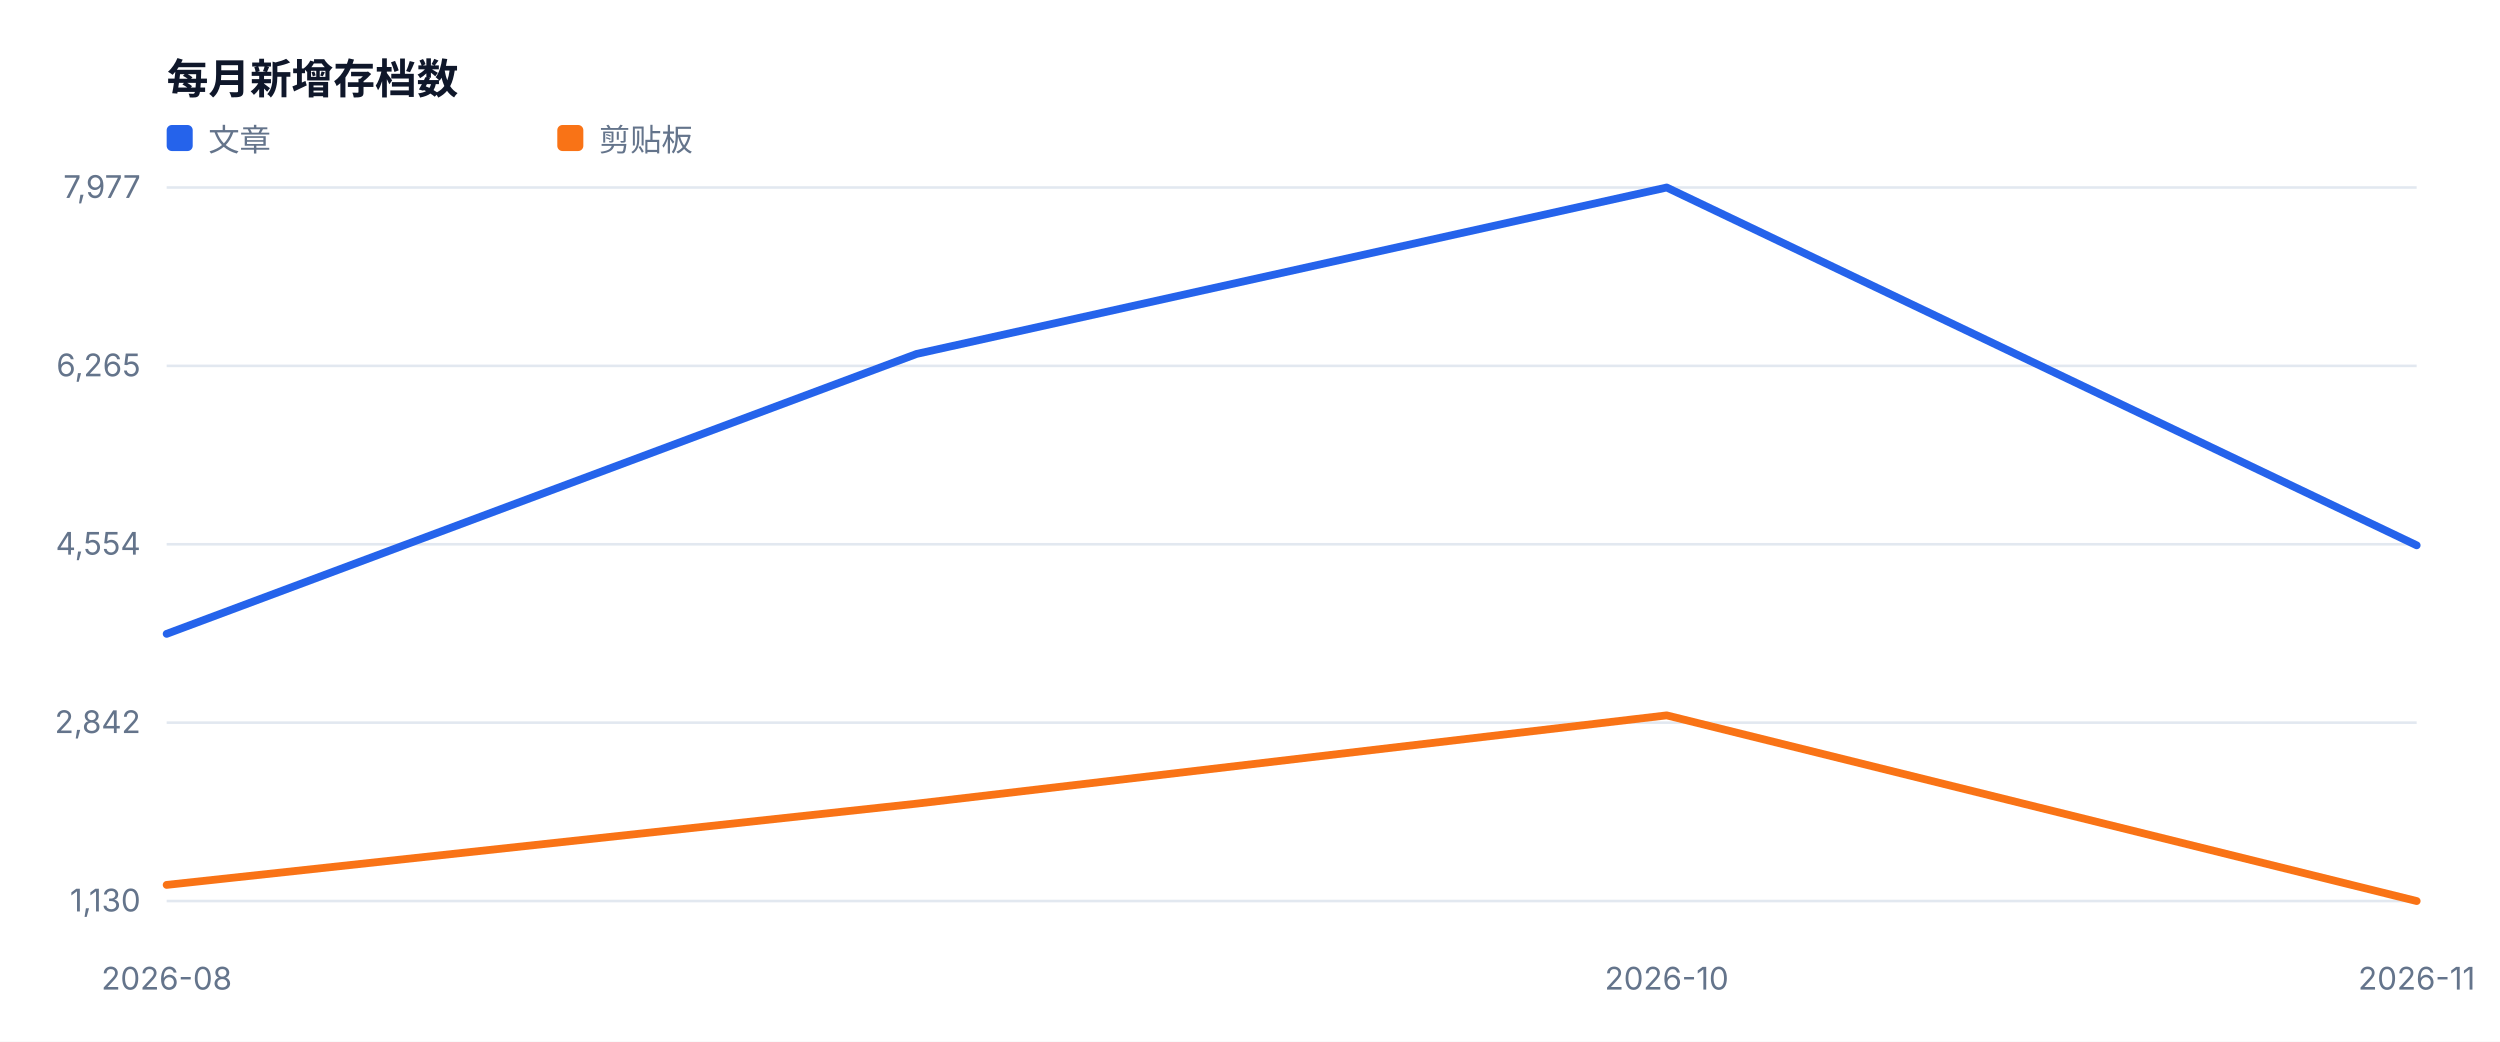
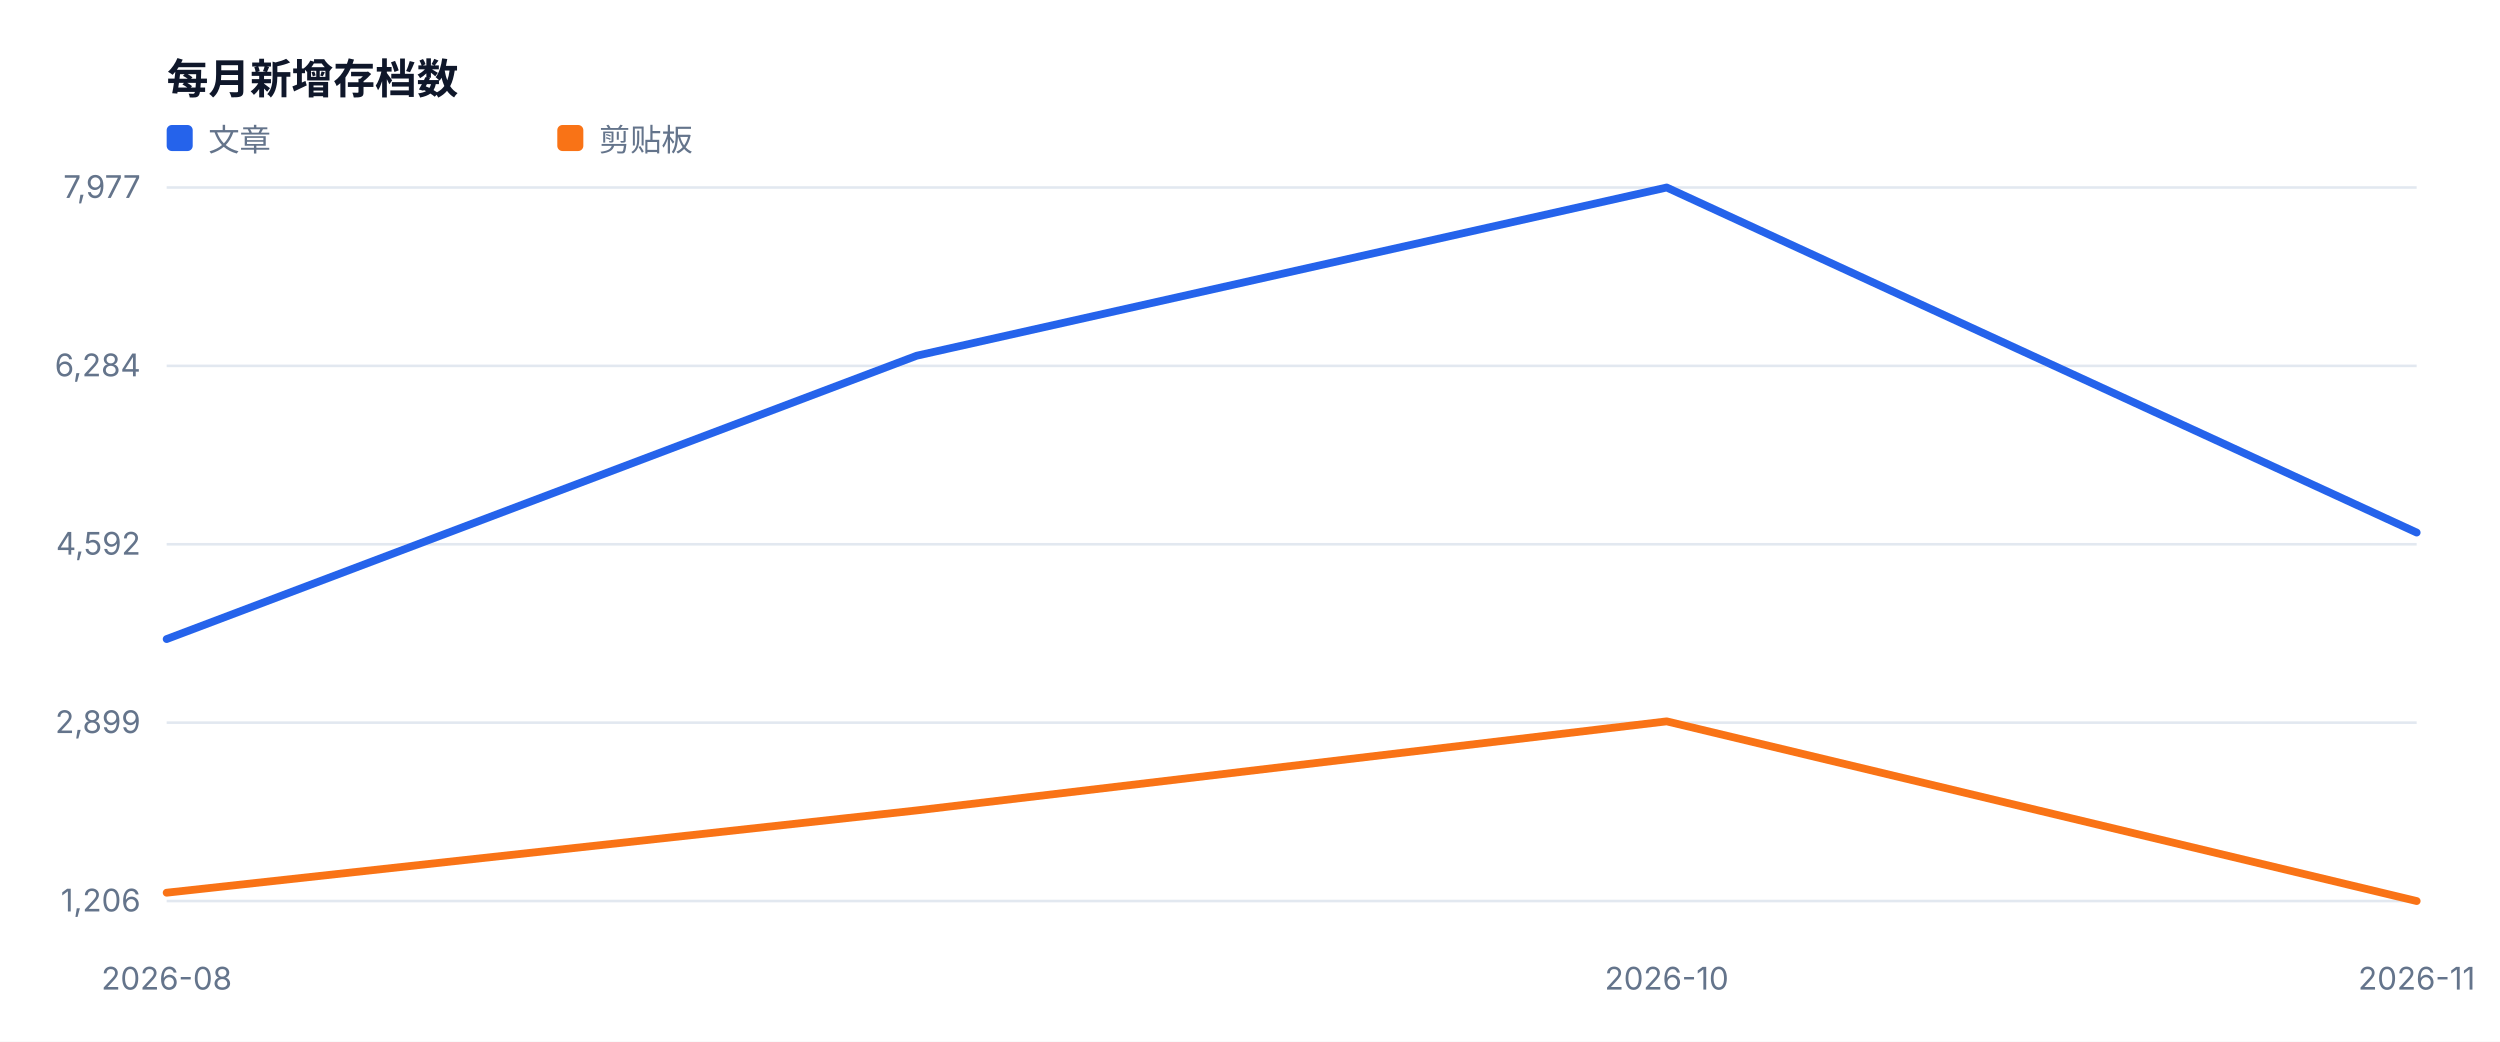
<svg xmlns="http://www.w3.org/2000/svg" width="960" height="400" viewBox="0 0 960 400" role="img">
  <style>text{font-family:-apple-system,BlinkMacSystemFont,'Segoe UI',sans-serif;fill:#334155}.muted{fill:#64748b;font-size:12px}.value{fill:#0f172a;font-size:28px;font-weight:700}.title{fill:#0f172a;font-size:16px;font-weight:700}</style>
  <rect width="100%" height="100%" fill="#ffffff" />
  <text x="64" y="36" class="title">每月新增存档数</text>
  <line x1="64" y1="346.0" x2="928" y2="346.0" stroke="#e2e8f0" />
-   <text x="54" y="350.0" text-anchor="end" class="muted">1,130</text>
+   <text x="54" y="350.0" text-anchor="end" class="muted">1,206</text>
  <line x1="64" y1="277.5" x2="928" y2="277.5" stroke="#e2e8f0" />
-   <text x="54" y="281.5" text-anchor="end" class="muted">2,842</text>
+   <text x="54" y="281.5" text-anchor="end" class="muted">2,899</text>
  <line x1="64" y1="209.0" x2="928" y2="209.0" stroke="#e2e8f0" />
-   <text x="54" y="213.0" text-anchor="end" class="muted">4,554</text>
+   <text x="54" y="213.0" text-anchor="end" class="muted">4,592</text>
  <line x1="64" y1="140.5" x2="928" y2="140.5" stroke="#e2e8f0" />
-   <text x="54" y="144.5" text-anchor="end" class="muted">6,265</text>
+   <text x="54" y="144.5" text-anchor="end" class="muted">6,284</text>
  <line x1="64" y1="72.0" x2="928" y2="72.0" stroke="#e2e8f0" />
  <text x="54" y="76.0" text-anchor="end" class="muted">7,977</text>
  <text x="64.0" y="380" text-anchor="middle" class="muted">2026-08</text>
  <text x="640.0" y="380" text-anchor="middle" class="muted">2026-10</text>
  <text x="928.0" y="380" text-anchor="middle" class="muted">2026-11</text>
-   <polyline fill="none" stroke="#2563eb" stroke-width="3" stroke-linejoin="round" stroke-linecap="round" points="64.0,243.4 352.0,135.9 640.0,72.0 928.0,209.4" />
+   <polyline fill="none" stroke="#2563eb" stroke-width="3" stroke-linejoin="round" stroke-linecap="round" points="64.0,245.4 352.0,136.6 640.0,72.0 928.0,204.5" />
  <rect x="64" y="48" width="10" height="10" fill="#2563eb" rx="2" />
  <text x="80" y="58" class="muted">文章</text>
-   <polyline fill="none" stroke="#f97316" stroke-width="3" stroke-linejoin="round" stroke-linecap="round" points="64.0,339.8 352.0,308.6 640.0,274.7 928.0,346.0" />
+   <polyline fill="none" stroke="#f97316" stroke-width="3" stroke-linejoin="round" stroke-linecap="round" points="64.0,342.8 352.0,311.2 640.0,277.0 928.0,346.0" />
  <rect x="214" y="48" width="10" height="10" fill="#f97316" rx="2" />
  <text x="230" y="58" class="muted">剪贴板</text>
</svg>
